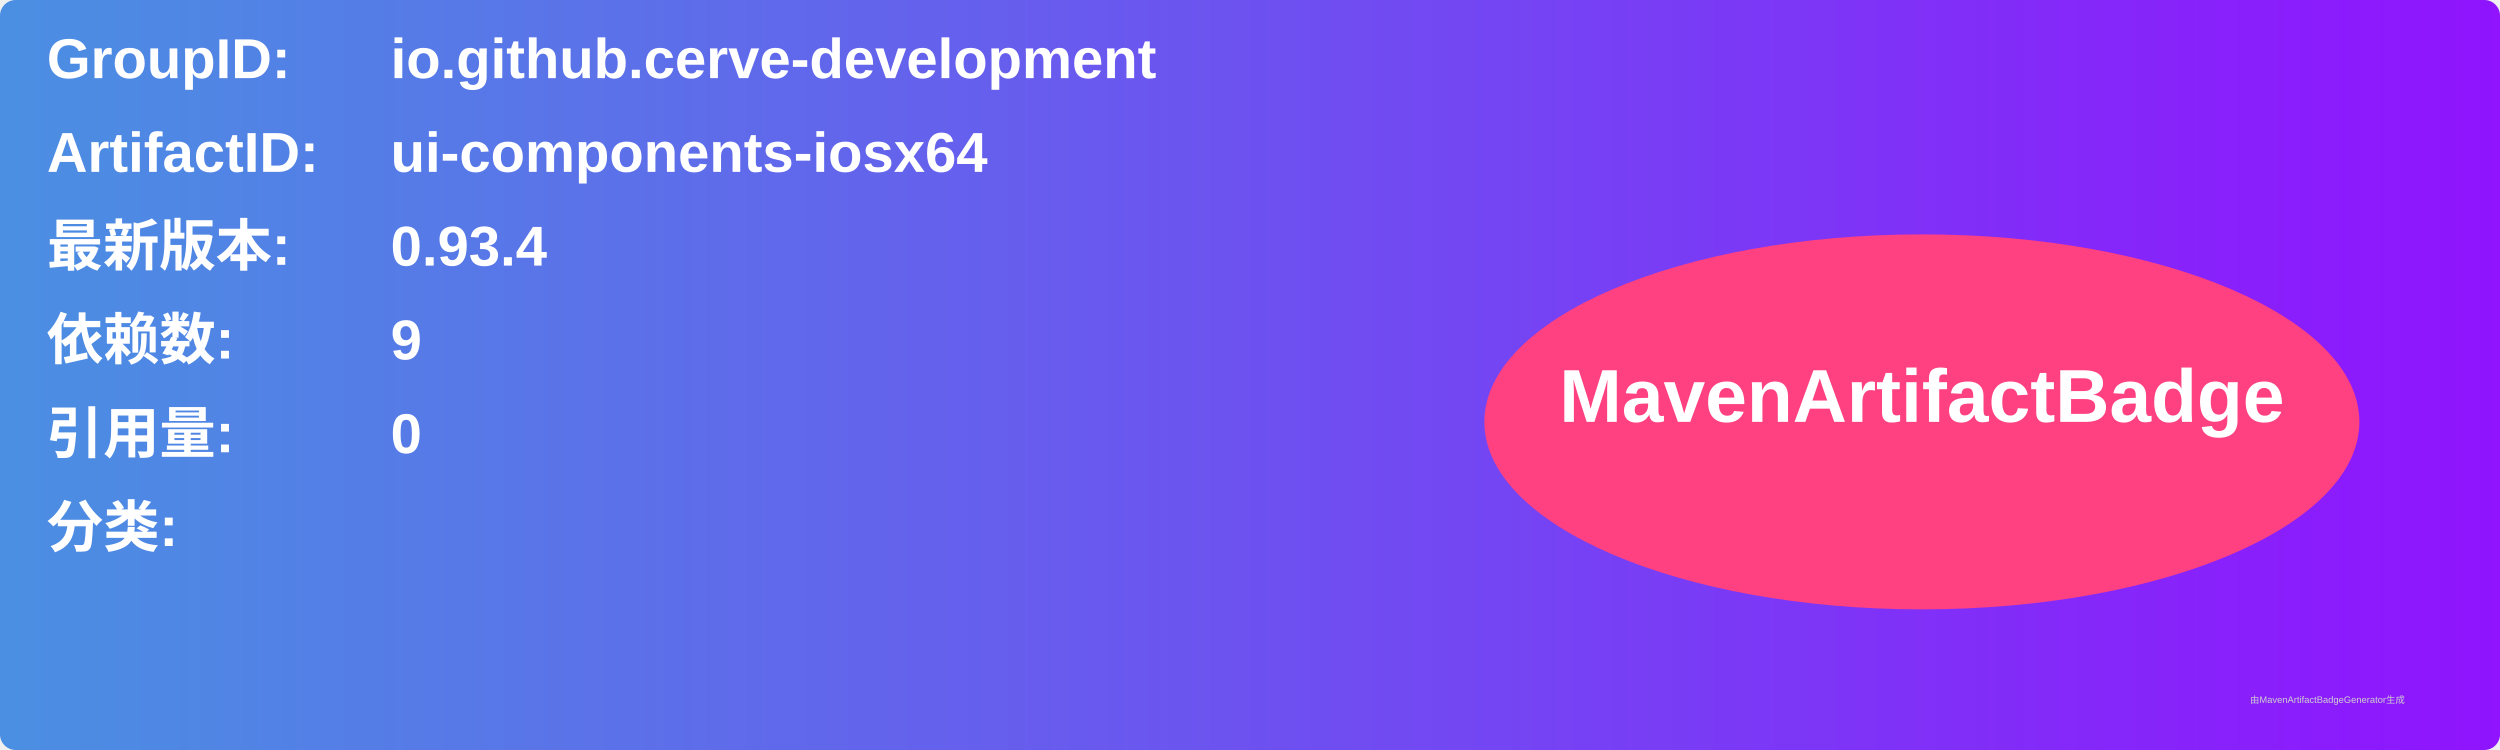
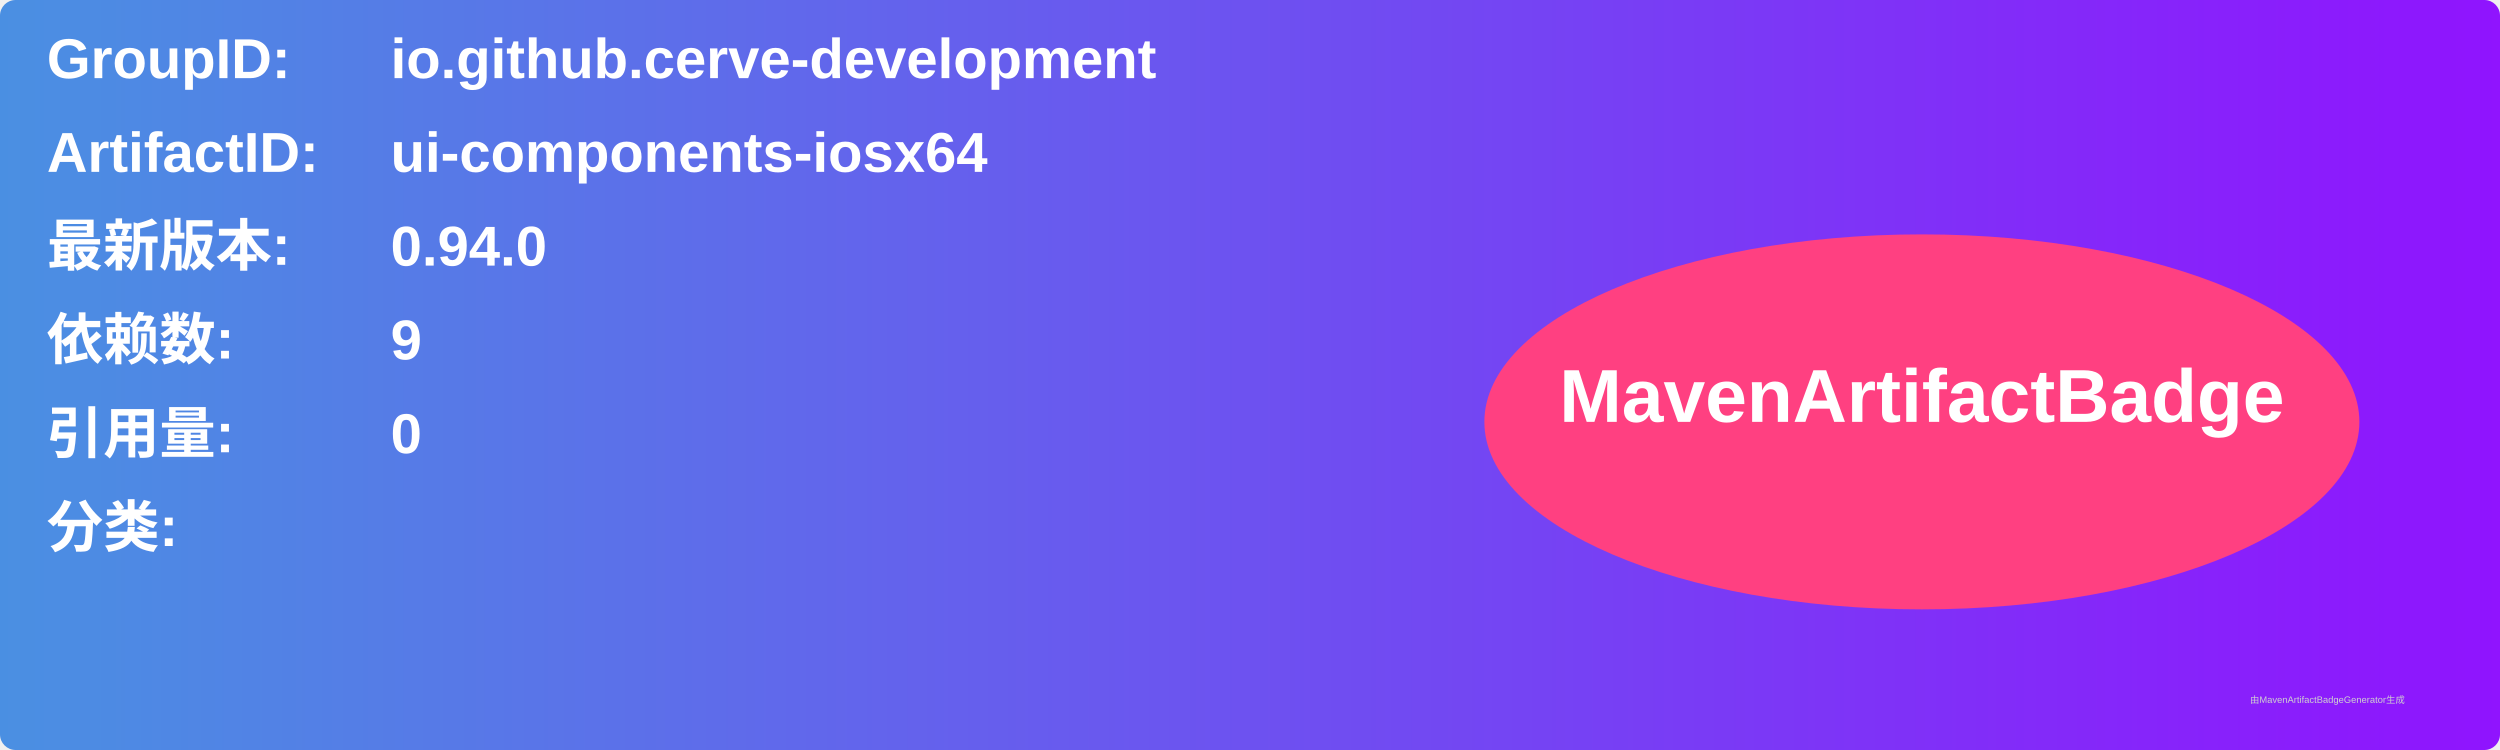
<svg xmlns="http://www.w3.org/2000/svg" width="800" height="240" viewBox="0 0 800 240">
  <linearGradient id="grad" x1="0%" y1="0%" x2="100%" y2="0%">
    <stop offset="0%" stop-color="#4a90e2" />
    <stop offset="100%" stop-color="#9013fe" />
  </linearGradient>
  <rect width="100%" height="100%" rx="5" ry="5" fill="url(#grad)" />
  <g transform="translate(15, 15)">
    <text x="0" y="10" font-family="Arial" font-size="18" fill="white" font-weight="bold" width="260">GroupID:</text>
    <text x="110" y="10" font-family="Arial" font-size="18" fill="white" font-weight="bold" width="460">io.github.cerve-development</text>
    <text x="0" y="40" font-family="Arial" font-size="18" fill="white" font-weight="bold" width="260">ArtifactID:</text>
    <text x="110" y="40" font-family="Arial" font-size="18" fill="white" font-weight="bold" width="460">ui-components-iosx64</text>
    <text x="0" y="70" font-family="Arial" font-size="18" fill="white" font-weight="bold">最新版本:</text>
    <text x="110" y="70" font-family="Arial" font-size="18" fill="white" font-weight="bold">
-       <tspan font-weight="bold">0.93.4</tspan>
+       <tspan font-weight="bold">0.94.0</tspan>
    </text>
    <text x="0" y="100" font-family="Arial" font-size="18" fill="white" font-weight="bold">依赖数: </text>
    <text x="110" y="100" font-family="Arial" font-size="18" fill="white">
      <tspan font-weight="bold">9</tspan>
    </text>
    <text x="0" y="130" font-family="Arial" font-size="18" fill="white" font-weight="bold">引用量: </text>
    <text x="110" y="130" font-family="Arial" font-size="18" fill="white">
      <tspan font-weight="bold">0</tspan>
    </text>
    <text x="0" y="160" font-family="Arial" font-size="18" fill="white" font-weight="bold">分类:</text>
    <text x="10" y="190" font-family="Arial" font-size="10" fill="white">
      <tspan font-weight="bold" />
    </text>
    <ellipse cx="600" cy="120" rx="140" ry="60" fill="#ff4081" />
    <text x="600" y="120" text-anchor="middle" font-family="Arial" font-size="24" fill="white" font-weight="bold">MavenArtifactBadge</text>
  </g>
  <text x="720" y="225" font-family="Arial" font-size="3" fill="#d0d0d0">由MavenArtifactBadgeGenerator生成</text>
</svg>
